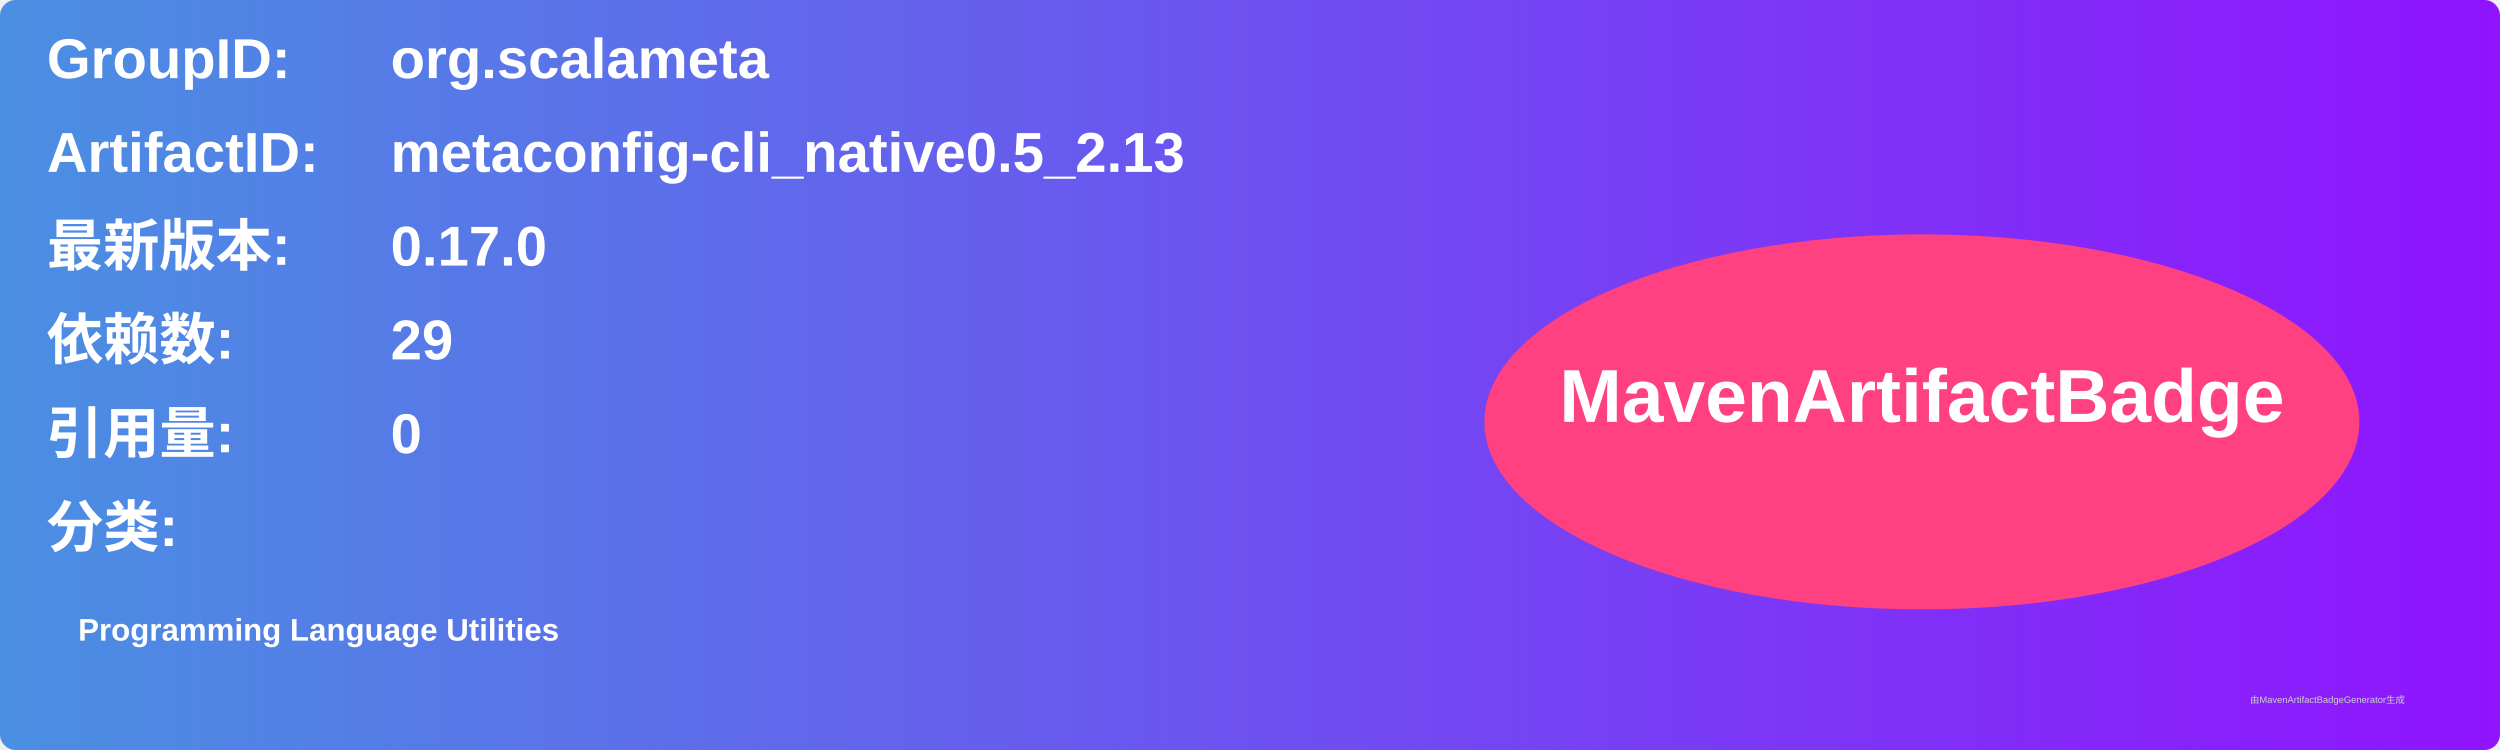
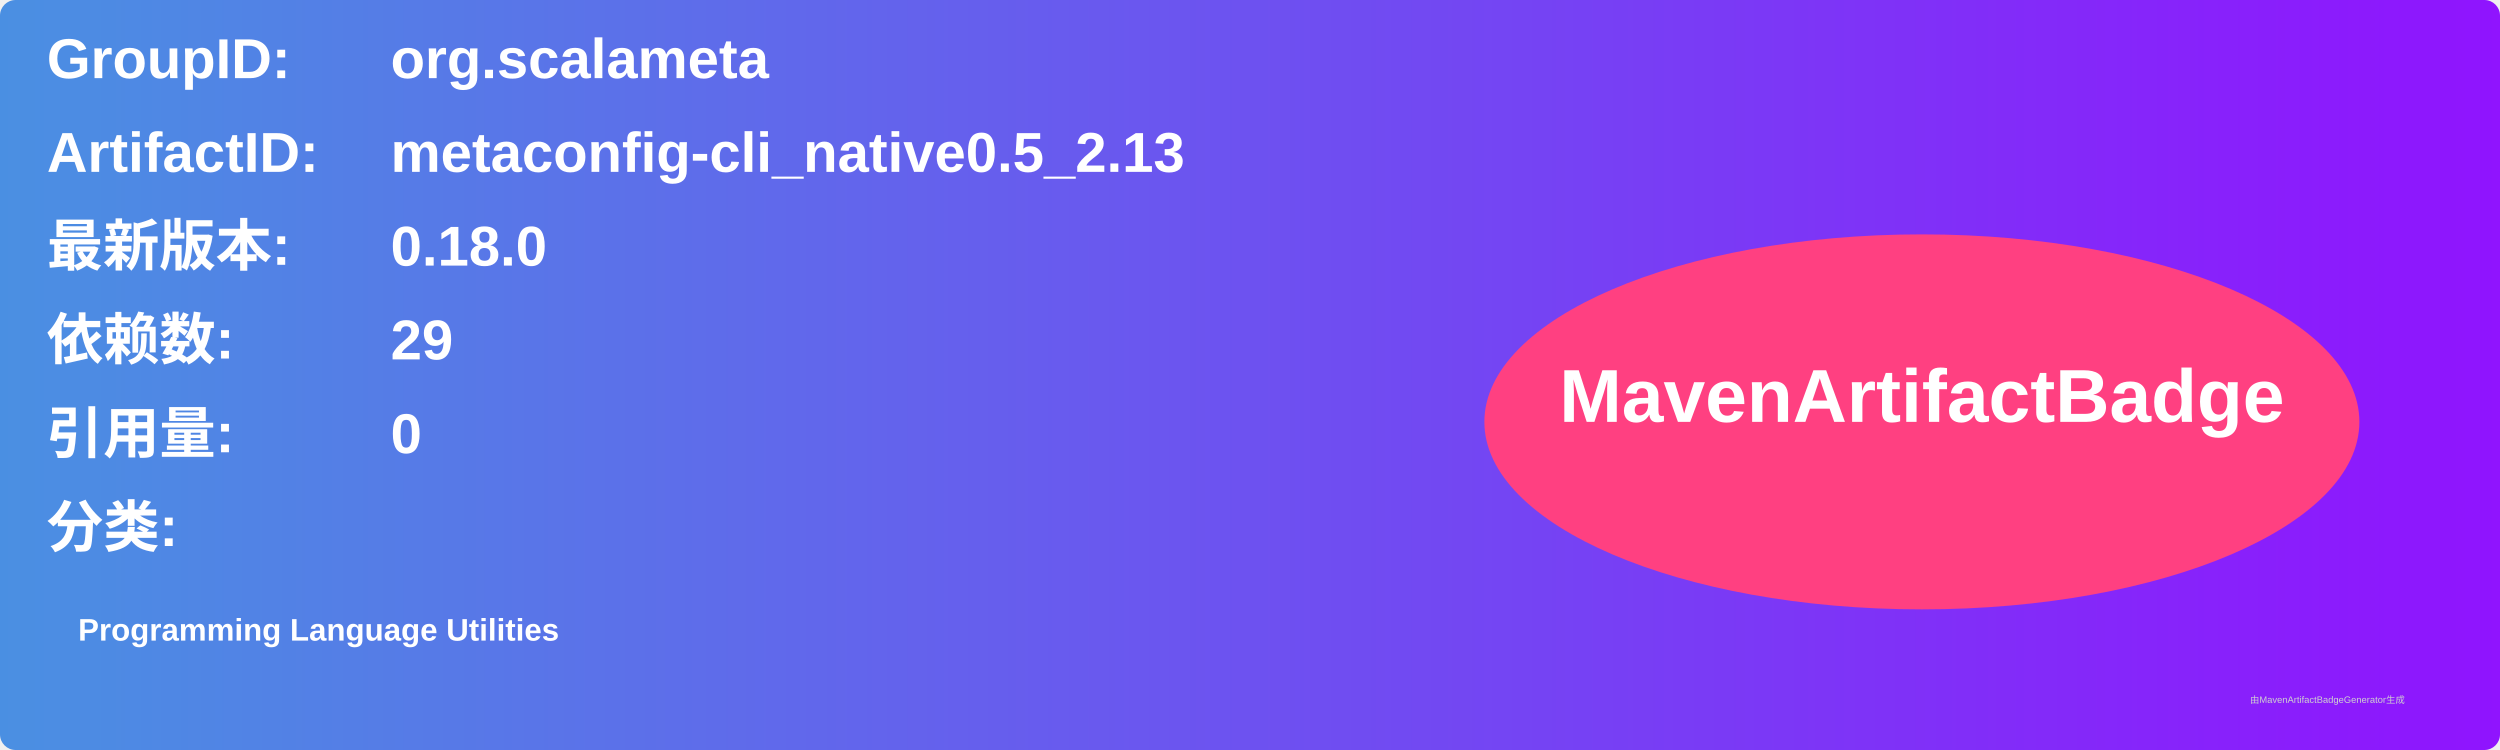
<svg xmlns="http://www.w3.org/2000/svg" width="800" height="240" viewBox="0 0 800 240">
  <linearGradient id="grad" x1="0%" y1="0%" x2="100%" y2="0%">
    <stop offset="0%" stop-color="#4a90e2" />
    <stop offset="100%" stop-color="#9013fe" />
  </linearGradient>
  <rect width="100%" height="100%" rx="5" ry="5" fill="url(#grad)" />
  <g transform="translate(15, 15)">
    <text x="0" y="10" font-family="Arial" font-size="18" fill="white" font-weight="bold" width="260">GroupID:</text>
    <text x="110" y="10" font-family="Arial" font-size="18" fill="white" font-weight="bold" width="460">org.scalameta</text>
    <text x="0" y="40" font-family="Arial" font-size="18" fill="white" font-weight="bold" width="260">ArtifactID:</text>
    <text x="110" y="40" font-family="Arial" font-size="18" fill="white" font-weight="bold" width="460">metaconfig-cli_native0.5_2.13</text>
    <text x="0" y="70" font-family="Arial" font-size="18" fill="white" font-weight="bold">最新版本:</text>
    <text x="110" y="70" font-family="Arial" font-size="18" fill="white" font-weight="bold">
-       <tspan font-weight="bold">0.17.0</tspan>
+       <tspan font-weight="bold">0.18.0</tspan>
    </text>
    <text x="0" y="100" font-family="Arial" font-size="18" fill="white" font-weight="bold">依赖数: </text>
    <text x="110" y="100" font-family="Arial" font-size="18" fill="white">
      <tspan font-weight="bold">29</tspan>
    </text>
    <text x="0" y="130" font-family="Arial" font-size="18" fill="white" font-weight="bold">引用量: </text>
    <text x="110" y="130" font-family="Arial" font-size="18" fill="white">
      <tspan font-weight="bold">0</tspan>
    </text>
    <text x="0" y="160" font-family="Arial" font-size="18" fill="white" font-weight="bold">分类:</text>
    <text x="10" y="190" font-family="Arial" font-size="10" fill="white">
      <tspan font-weight="bold">Programming Language Utilities</tspan>
    </text>
    <ellipse cx="600" cy="120" rx="140" ry="60" fill="#ff4081" />
    <text x="600" y="120" text-anchor="middle" font-family="Arial" font-size="24" fill="white" font-weight="bold">MavenArtifactBadge</text>
  </g>
  <text x="720" y="225" font-family="Arial" font-size="3" fill="#d0d0d0">由MavenArtifactBadgeGenerator生成</text>
</svg>
